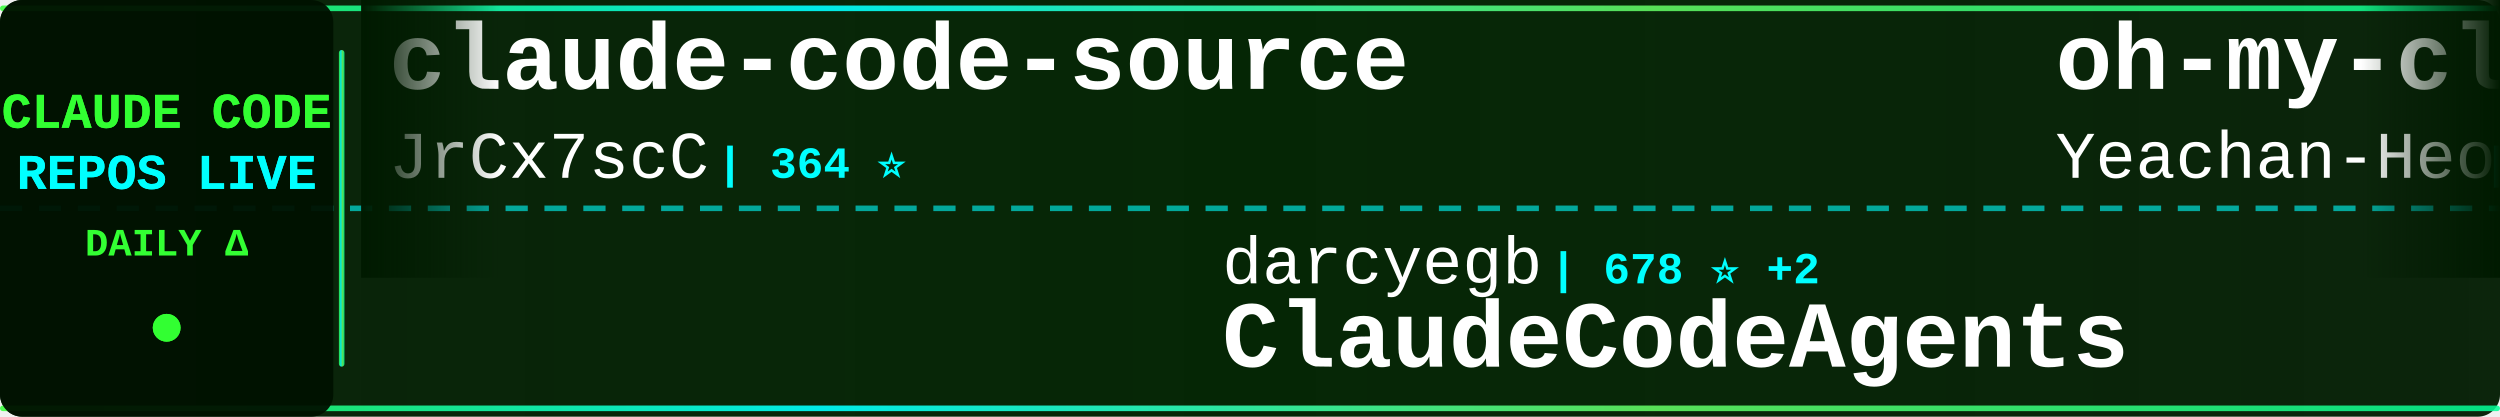
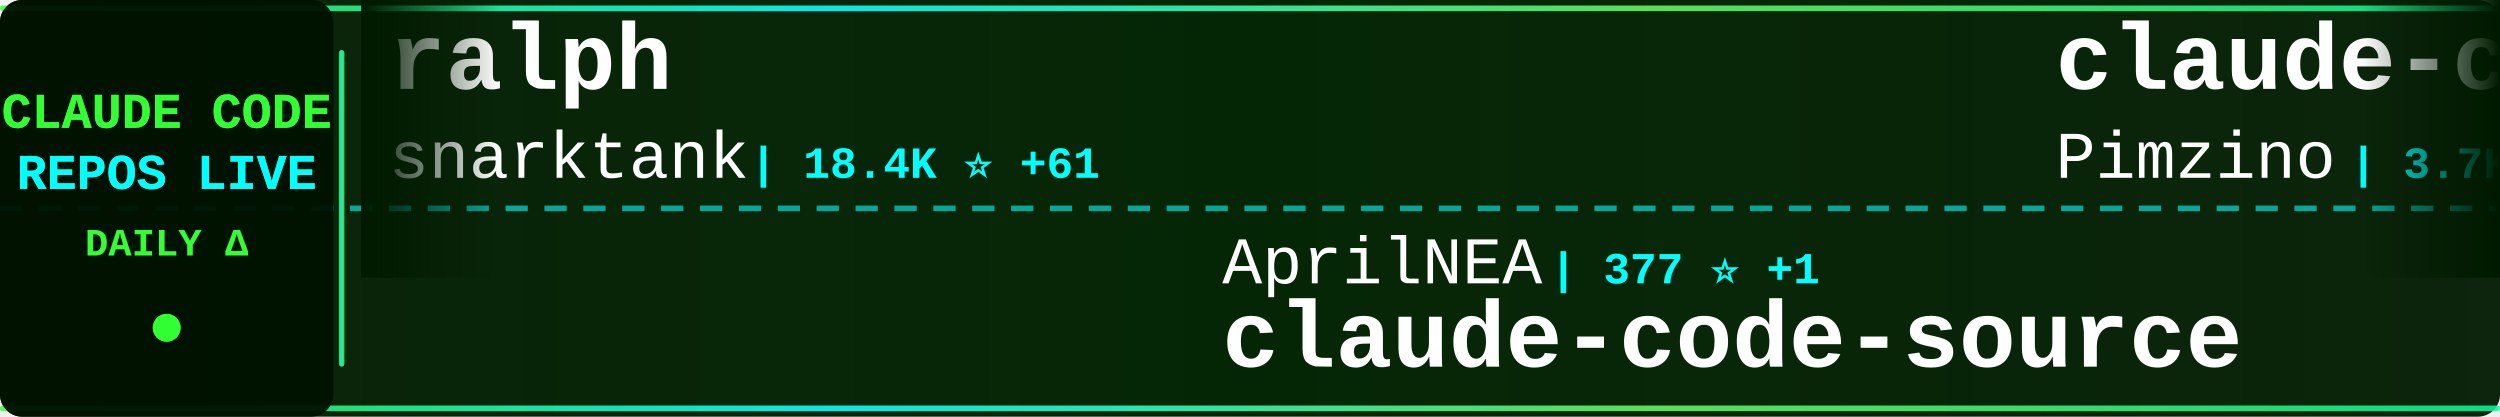
<svg xmlns="http://www.w3.org/2000/svg" width="900" height="150">
  <defs>
    <linearGradient id="tickerBg" x1="0%" y1="0%" x2="100%" y2="0%">
      <stop offset="0%" style="stop-color:#001a00;stop-opacity:0.95" />
      <stop offset="50%" style="stop-color:#002200;stop-opacity:0.98" />
      <stop offset="100%" style="stop-color:#001a00;stop-opacity:0.95" />
    </linearGradient>
    <linearGradient id="borderGrad" x1="0%" y1="0%" x2="100%" y2="0%">
      <stop offset="0%" style="stop-color:#33ff33;stop-opacity:0.85">
        <animate attributeName="stop-opacity" values="0.85;1;0.85" dur="2s" repeatCount="indefinite" />
      </stop>
      <stop offset="33%" style="stop-color:#00ffff;stop-opacity:0.9">
        <animate attributeName="stop-opacity" values="0.9;1;0.9" dur="2.2s" repeatCount="indefinite" />
      </stop>
      <stop offset="66%" style="stop-color:#66ff66;stop-opacity:0.85">
        <animate attributeName="stop-opacity" values="0.85;1;0.85" dur="1.8s" repeatCount="indefinite" />
      </stop>
      <stop offset="100%" style="stop-color:#00ff99;stop-opacity:0.85">
        <animate attributeName="stop-opacity" values="0.85;1;0.85" dur="2s" repeatCount="indefinite" />
      </stop>
    </linearGradient>
    <filter id="textGlow">
      <feGaussianBlur stdDeviation="0.1" result="coloredBlur" />
      <feMerge>
        <feMergeNode in="coloredBlur" />
        <feMergeNode in="SourceGraphic" />
      </feMerge>
    </filter>
    <filter id="metricGlow">
      <feGaussianBlur stdDeviation="0.2" result="coloredBlur" />
      <feMerge>
        <feMergeNode in="coloredBlur" />
        <feMergeNode in="SourceGraphic" />
      </feMerge>
    </filter>
    <linearGradient id="leftFade" x1="0%" y1="0%" x2="100%" y2="0%">
      <stop offset="0%" style="stop-color:#001a00;stop-opacity:1" />
      <stop offset="100%" style="stop-color:#001a00;stop-opacity:0" />
    </linearGradient>
    <linearGradient id="rightFade" x1="0%" y1="0%" x2="100%" y2="0%">
      <stop offset="0%" style="stop-color:#001a00;stop-opacity:0" />
      <stop offset="100%" style="stop-color:#001a00;stop-opacity:1" />
    </linearGradient>
  </defs>
  <rect width="900" height="150" fill="url(#tickerBg)" rx="8" />
  <rect x="0" y="2" width="900" height="2" fill="url(#borderGrad)" rx="1" />
  <rect x="0" y="146" width="900" height="2" fill="url(#borderGrad)" rx="1" />
  <line x1="0" y1="75" x2="900" y2="75" stroke="#00ffff" stroke-width="2" stroke-dasharray="8 6" opacity="0.6" />
  <rect x="0" y="0" width="120" height="150" fill="#001100" opacity="0.95" rx="8" />
  <text x="60" y="46" font-family="'Courier New', monospace" font-size="18" font-weight="bold" fill="#33ff33" text-anchor="middle" filter="url(#textGlow)">
    CLAUDE CODE
  </text>
  <text x="60" y="68" font-family="'Courier New', monospace" font-size="18" font-weight="bold" fill="#00ffff" text-anchor="middle" filter="url(#textGlow)">
    REPOS LIVE
  </text>
  <text x="60" y="92" font-family="'Courier New', monospace" font-size="14" font-weight="bold" fill="#33ff33" text-anchor="middle">
    DAILY Δ
  </text>
  <circle cx="60" cy="118" r="5" fill="#33ff33" filter="url(#metricGlow)">
    <animate attributeName="r" values="4;6;4" dur="1.5s" repeatCount="indefinite" />
    <animate attributeName="opacity" values="0.6;1;0.6" dur="1.5s" repeatCount="indefinite" />
  </circle>
  <rect x="122" y="18" width="2" height="114" fill="url(#borderGrad)" rx="1" />
  <clipPath id="tickerClip">
    <rect x="130" y="0" width="770" height="150" />
  </clipPath>
  <g clip-path="url(#tickerClip)">
    <g id="tickerItems">
      <animateTransform attributeName="transform" attributeType="XML" type="translate" from="0 0" to="-3000 0" dur="54s" repeatCount="indefinite" />
      <g transform="translate(0, 0)">
-         <text x="140" y="32" font-family="'Courier New', monospace" font-size="34" font-weight="bold" fill="#ffffff">claude-code-source</text>
-         <text x="140" y="64" font-family="'Courier New', monospace" font-size="24" font-weight="normal" fill="#ffffff" opacity="1.0">JrCx7scC</text>
-         <text x="258" y="64" font-family="'Courier New', monospace" font-size="16" font-weight="bold" fill="#00ffff"> | 364 ⭐</text>
+         <text x="140" y="32" font-family="'Courier New', monospace" font-size="34" font-weight="bold" fill="#ffffff">ralph</text>
+         <text x="140" y="64" font-family="'Courier New', monospace" font-size="24" font-weight="normal" fill="#ffffff" opacity="1.0">snarktank</text>
+         <text x="270" y="64" font-family="'Courier New', monospace" font-size="16" font-weight="bold" fill="#00ffff"> | 18.4K ⭐ +61</text>
      </g>
      <g transform="translate(300, 0)">
-         <text x="140" y="102" font-family="'Courier New', monospace" font-size="24" font-weight="normal" fill="#ffffff" opacity="1.0">darcyegb</text>
-         <text x="258" y="102" font-family="'Courier New', monospace" font-size="16" font-weight="bold" fill="#00ffff"> | 678 ⭐ +2</text>
-         <text x="140" y="132" font-family="'Courier New', monospace" font-size="34" font-weight="bold" fill="#ffffff">ClaudeCodeAgents</text>
-       </g>
-       <g transform="translate(600, 0)">
-         <text x="140" y="32" font-family="'Courier New', monospace" font-size="34" font-weight="bold" fill="#ffffff">oh-my-claudecode</text>
-         <text x="140" y="64" font-family="'Courier New', monospace" font-size="24" font-weight="normal" fill="#ffffff" opacity="1.0">Yeachan-Heo</text>
-         <text x="294" y="64" font-family="'Courier New', monospace" font-size="16" font-weight="bold" fill="#00ffff"> | 32.3K ⭐ +115</text>
-       </g>
-       <g transform="translate(900, 0)">
-         <text x="140" y="102" font-family="'Courier New', monospace" font-size="24" font-weight="normal" fill="#ffffff" opacity="1.0">sugyan</text>
-         <text x="234" y="102" font-family="'Courier New', monospace" font-size="16" font-weight="bold" fill="#00ffff"> | 1.1K ⭐ +5</text>
-         <text x="140" y="132" font-family="'Courier New', monospace" font-size="34" font-weight="bold" fill="#ffffff">claude-code-webui</text>
-       </g>
-       <g transform="translate(1200, 0)">
-         <text x="140" y="32" font-family="'Courier New', monospace" font-size="34" font-weight="bold" fill="#ffffff">Claude-code</text>
-         <text x="140" y="64" font-family="'Courier New', monospace" font-size="24" font-weight="normal" fill="#ffffff" opacity="1.0">zstmfhy</text>
-         <text x="246" y="64" font-family="'Courier New', monospace" font-size="16" font-weight="bold" fill="#00ffff"> | 190 ⭐</text>
-       </g>
-       <g transform="translate(1500, 0)">
        <text x="140" y="102" font-family="'Courier New', monospace" font-size="24" font-weight="normal" fill="#ffffff" opacity="1.0">AprilNEA</text>
        <text x="258" y="102" font-family="'Courier New', monospace" font-size="16" font-weight="bold" fill="#00ffff"> | 377 ⭐ +1</text>
        <text x="140" y="132" font-family="'Courier New', monospace" font-size="34" font-weight="bold" fill="#ffffff">claude-code-source</text>
      </g>
+       <g transform="translate(600, 0)">
+         <text x="140" y="32" font-family="'Courier New', monospace" font-size="34" font-weight="bold" fill="#ffffff">claude-code-spec-workflo...</text>
+         <text x="140" y="64" font-family="'Courier New', monospace" font-size="24" font-weight="normal" fill="#ffffff" opacity="1.0">Pimzino</text>
+         <text x="246" y="64" font-family="'Courier New', monospace" font-size="16" font-weight="bold" fill="#00ffff"> | 3.7K ⭐ +3</text>
+       </g>
+       <g transform="translate(900, 0)">
+         <text x="140" y="102" font-family="'Courier New', monospace" font-size="24" font-weight="normal" fill="#ffffff" opacity="1.0">zebbern</text>
+         <text x="246" y="102" font-family="'Courier New', monospace" font-size="16" font-weight="bold" fill="#00ffff"> | 4.1K ⭐ +6</text>
+         <text x="140" y="132" font-family="'Courier New', monospace" font-size="34" font-weight="bold" fill="#ffffff">claude-code-guide</text>
+       </g>
+       <g transform="translate(1200, 0)">
+         <text x="140" y="32" font-family="'Courier New', monospace" font-size="34" font-weight="bold" fill="#ffffff">claude-code-telegram</text>
+         <text x="140" y="64" font-family="'Courier New', monospace" font-size="24" font-weight="normal" fill="#ffffff" opacity="1.0">RichardAtCT</text>
+         <text x="294" y="64" font-family="'Courier New', monospace" font-size="16" font-weight="bold" fill="#00ffff"> | 2.5K ⭐ +6</text>
+       </g>
+       <g transform="translate(1500, 0)">
+         <text x="140" y="102" font-family="'Courier New', monospace" font-size="24" font-weight="normal" fill="#ffffff" opacity="1.0">lintsinghua</text>
+         <text x="294" y="102" font-family="'Courier New', monospace" font-size="16" font-weight="bold" fill="#00ffff"> | 3.1K ⭐ +11</text>
+         <text x="140" y="132" font-family="'Courier New', monospace" font-size="34" font-weight="bold" fill="#ffffff">claude-code-book</text>
+       </g>
      <g transform="translate(1800, 0)">
-         <text x="140" y="32" font-family="'Courier New', monospace" font-size="34" font-weight="bold" fill="#ffffff">Claude-code</text>
-         <text x="140" y="64" font-family="'Courier New', monospace" font-size="24" font-weight="normal" fill="#ffffff" opacity="1.0">fazxes</text>
-         <text x="234" y="64" font-family="'Courier New', monospace" font-size="16" font-weight="bold" fill="#00ffff"> | 212 ⭐</text>
+         <text x="140" y="32" font-family="'Courier New', monospace" font-size="34" font-weight="bold" fill="#ffffff">claude-code-pm-course</text>
+         <text x="140" y="64" font-family="'Courier New', monospace" font-size="24" font-weight="normal" fill="#ffffff" opacity="1.0">carlvellotti</text>
+         <text x="306" y="64" font-family="'Courier New', monospace" font-size="16" font-weight="bold" fill="#00ffff"> | 1.9K ⭐ +3</text>
      </g>
      <g transform="translate(2100, 0)">
-         <text x="140" y="102" font-family="'Courier New', monospace" font-size="24" font-weight="normal" fill="#ffffff" opacity="1.0">davila7</text>
-         <text x="246" y="102" font-family="'Courier New', monospace" font-size="16" font-weight="bold" fill="#00ffff"> | 26.6K ⭐ +61</text>
-         <text x="140" y="132" font-family="'Courier New', monospace" font-size="34" font-weight="bold" fill="#ffffff">claude-code-templates</text>
+         <text x="140" y="102" font-family="'Courier New', monospace" font-size="24" font-weight="normal" fill="#ffffff" opacity="1.0">wshobson</text>
+         <text x="258" y="102" font-family="'Courier New', monospace" font-size="16" font-weight="bold" fill="#00ffff"> | 34.7K ⭐ +50</text>
+         <text x="140" y="132" font-family="'Courier New', monospace" font-size="34" font-weight="bold" fill="#ffffff">agents</text>
      </g>
      <g transform="translate(2400, 0)">
-         <text x="140" y="32" font-family="'Courier New', monospace" font-size="34" font-weight="bold" fill="#ffffff">sc-claude-code-files</text>
-         <text x="140" y="64" font-family="'Courier New', monospace" font-size="24" font-weight="normal" fill="#ffffff" opacity="1.0">https-deeplearning-ai</text>
-         <text x="414" y="64" font-family="'Courier New', monospace" font-size="16" font-weight="bold" fill="#00ffff"> | 501 ⭐ +1</text>
+         <text x="140" y="32" font-family="'Courier New', monospace" font-size="34" font-weight="bold" fill="#ffffff">claude-code-sourcemap</text>
+         <text x="140" y="64" font-family="'Courier New', monospace" font-size="24" font-weight="normal" fill="#ffffff" opacity="1.0">Hyper66666</text>
+         <text x="282" y="64" font-family="'Courier New', monospace" font-size="16" font-weight="bold" fill="#00ffff"> | 213 ⭐</text>
      </g>
      <g transform="translate(2700, 0)">
-         <text x="140" y="102" font-family="'Courier New', monospace" font-size="24" font-weight="normal" fill="#ffffff" opacity="1.0">anthropics</text>
-         <text x="282" y="102" font-family="'Courier New', monospace" font-size="16" font-weight="bold" fill="#00ffff"> | 127.4K ⭐ +348</text>
-         <text x="140" y="132" font-family="'Courier New', monospace" font-size="34" font-weight="bold" fill="#ffffff">skills</text>
+         <text x="140" y="102" font-family="'Courier New', monospace" font-size="24" font-weight="normal" fill="#ffffff" opacity="1.0">pedrohcgs</text>
+         <text x="270" y="102" font-family="'Courier New', monospace" font-size="16" font-weight="bold" fill="#00ffff"> | 1.0K ⭐ +2</text>
+         <text x="140" y="132" font-family="'Courier New', monospace" font-size="34" font-weight="bold" fill="#ffffff">claude-code-my-workflow</text>
      </g>
      <g transform="translate(3000, 0)">
-         <text x="140" y="32" font-family="'Courier New', monospace" font-size="34" font-weight="bold" fill="#ffffff">claude-code-source</text>
-         <text x="140" y="64" font-family="'Courier New', monospace" font-size="24" font-weight="normal" fill="#ffffff" opacity="1.0">JrCx7scC</text>
-         <text x="258" y="64" font-family="'Courier New', monospace" font-size="16" font-weight="bold" fill="#00ffff"> | 364 ⭐</text>
+         <text x="140" y="32" font-family="'Courier New', monospace" font-size="34" font-weight="bold" fill="#ffffff">ralph</text>
+         <text x="140" y="64" font-family="'Courier New', monospace" font-size="24" font-weight="normal" fill="#ffffff" opacity="1.0">snarktank</text>
+         <text x="270" y="64" font-family="'Courier New', monospace" font-size="16" font-weight="bold" fill="#00ffff"> | 18.4K ⭐ +61</text>
      </g>
      <g transform="translate(3300, 0)">
-         <text x="140" y="102" font-family="'Courier New', monospace" font-size="24" font-weight="normal" fill="#ffffff" opacity="1.0">darcyegb</text>
-         <text x="258" y="102" font-family="'Courier New', monospace" font-size="16" font-weight="bold" fill="#00ffff"> | 678 ⭐ +2</text>
-         <text x="140" y="132" font-family="'Courier New', monospace" font-size="34" font-weight="bold" fill="#ffffff">ClaudeCodeAgents</text>
+         <text x="140" y="102" font-family="'Courier New', monospace" font-size="24" font-weight="normal" fill="#ffffff" opacity="1.0">AprilNEA</text>
+         <text x="258" y="102" font-family="'Courier New', monospace" font-size="16" font-weight="bold" fill="#00ffff"> | 377 ⭐ +1</text>
+         <text x="140" y="132" font-family="'Courier New', monospace" font-size="34" font-weight="bold" fill="#ffffff">claude-code-source</text>
      </g>
      <g transform="translate(3600, 0)">
-         <text x="140" y="32" font-family="'Courier New', monospace" font-size="34" font-weight="bold" fill="#ffffff">oh-my-claudecode</text>
-         <text x="140" y="64" font-family="'Courier New', monospace" font-size="24" font-weight="normal" fill="#ffffff" opacity="1.0">Yeachan-Heo</text>
-         <text x="294" y="64" font-family="'Courier New', monospace" font-size="16" font-weight="bold" fill="#00ffff"> | 32.3K ⭐ +115</text>
+         <text x="140" y="32" font-family="'Courier New', monospace" font-size="34" font-weight="bold" fill="#ffffff">claude-code-spec-workflo...</text>
+         <text x="140" y="64" font-family="'Courier New', monospace" font-size="24" font-weight="normal" fill="#ffffff" opacity="1.0">Pimzino</text>
+         <text x="246" y="64" font-family="'Courier New', monospace" font-size="16" font-weight="bold" fill="#00ffff"> | 3.7K ⭐ +3</text>
      </g>
      <g transform="translate(3900, 0)">
-         <text x="140" y="102" font-family="'Courier New', monospace" font-size="24" font-weight="normal" fill="#ffffff" opacity="1.0">sugyan</text>
-         <text x="234" y="102" font-family="'Courier New', monospace" font-size="16" font-weight="bold" fill="#00ffff"> | 1.1K ⭐ +5</text>
-         <text x="140" y="132" font-family="'Courier New', monospace" font-size="34" font-weight="bold" fill="#ffffff">claude-code-webui</text>
+         <text x="140" y="102" font-family="'Courier New', monospace" font-size="24" font-weight="normal" fill="#ffffff" opacity="1.0">zebbern</text>
+         <text x="246" y="102" font-family="'Courier New', monospace" font-size="16" font-weight="bold" fill="#00ffff"> | 4.1K ⭐ +6</text>
+         <text x="140" y="132" font-family="'Courier New', monospace" font-size="34" font-weight="bold" fill="#ffffff">claude-code-guide</text>
      </g>
    </g>
  </g>
  <rect x="130" y="0" width="50" height="100" fill="url(#leftFade)" />
  <rect x="850" y="0" width="50" height="100" fill="url(#rightFade)" />
</svg>
